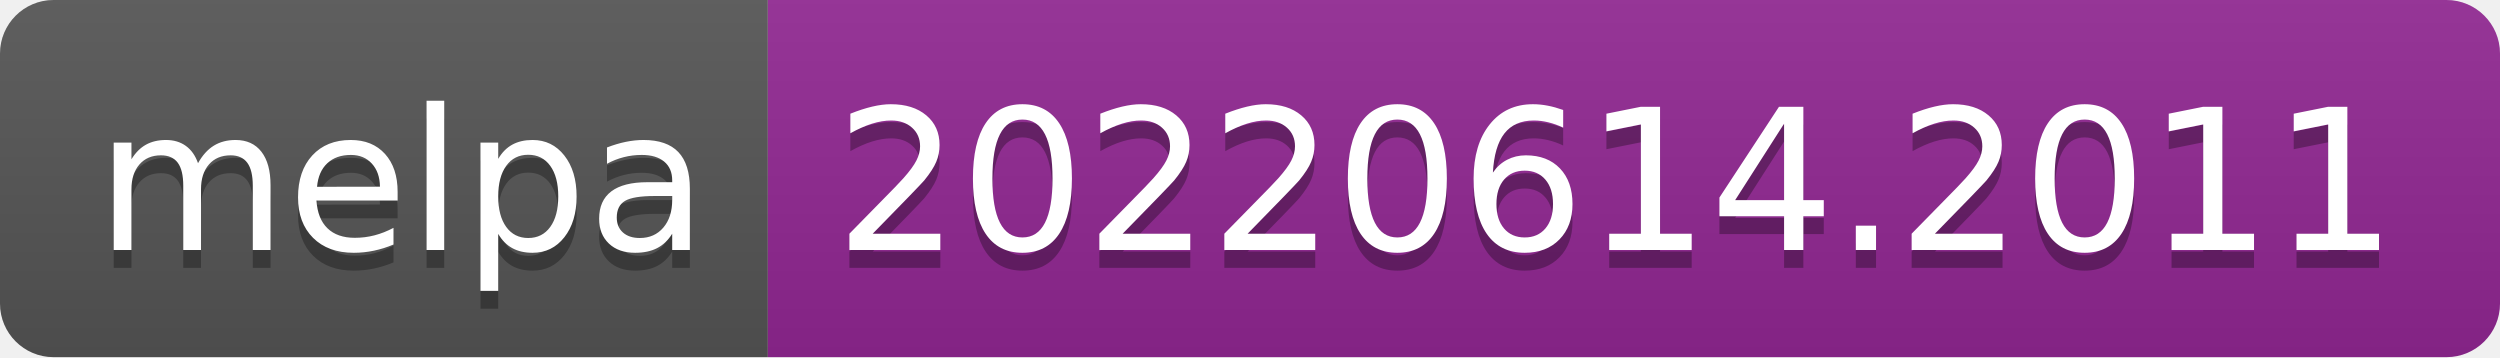
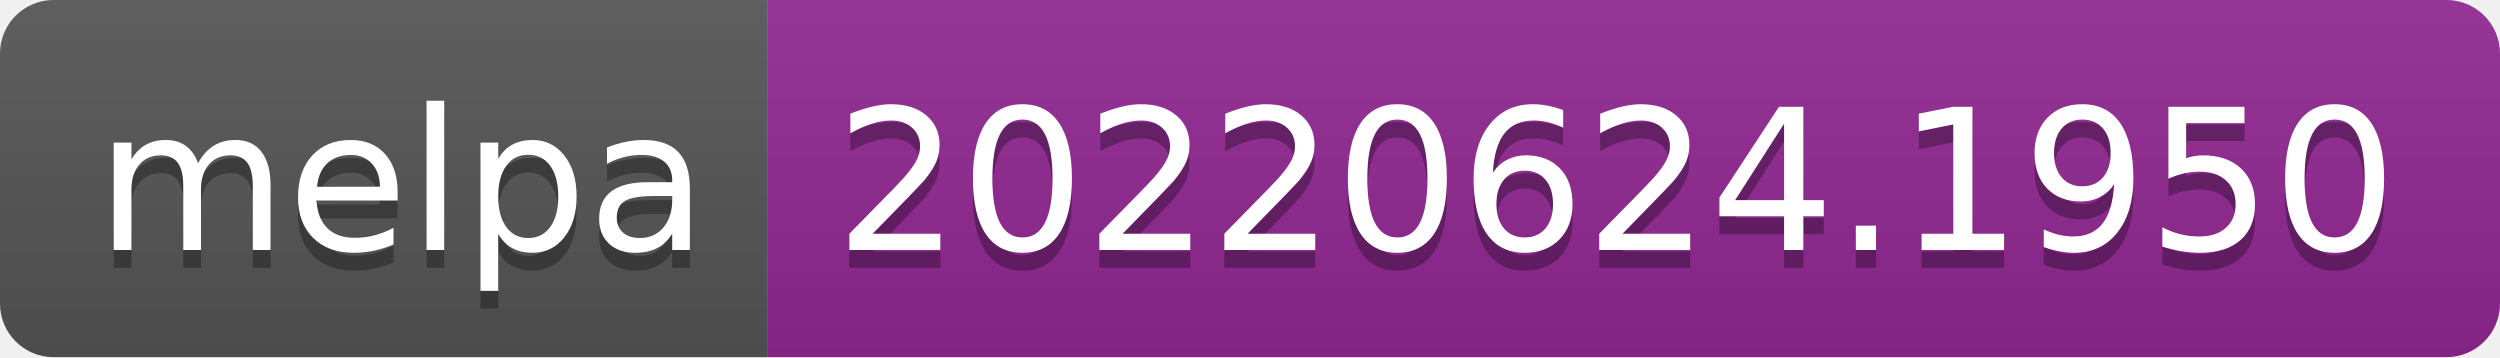
- <svg xmlns="http://www.w3.org/2000/svg" width="140" height="20" role="img" aria-label="melpa: 20220614.2011">
+ <svg xmlns="http://www.w3.org/2000/svg" width="140" height="20" role="img" aria-label="melpa: 20220624.1950">
  <linearGradient id="s" x2="0" y2="100%">
    <stop offset="0" stop-color="#bbb" stop-opacity=".1" />
    <stop offset="1" stop-opacity=".1" />
  </linearGradient>
  <clipPath id="r">
    <rect width="140" height="20" rx="3" fill="#fff" />
  </clipPath>
  <g clip-path="url(#r)">
    <rect width="43" height="20" fill="#555" />
    <rect x="43" width="97" height="20" fill="#922793" />
    <rect width="140" height="20" fill="url(#s)" />
  </g>
  <g fill="#fff" text-anchor="middle" font-family="Verdana,Geneva,DejaVu Sans,sans-serif" text-rendering="geometricPrecision" font-size="110">
    <text aria-hidden="true" x="225" y="150" fill="#010101" fill-opacity=".3" transform="scale(.1)" textLength="330">melpa</text>
    <text x="225" y="140" transform="scale(.1)" fill="#fff" textLength="330">melpa</text>
-     <text aria-hidden="true" x="905" y="150" fill="#010101" fill-opacity=".3" transform="scale(.1)" textLength="870">20220614.2011</text>
-     <text x="905" y="140" transform="scale(.1)" fill="#fff" textLength="870">20220614.2011</text>
+     <text aria-hidden="true" x="905" y="150" fill="#010101" fill-opacity=".3" transform="scale(.1)" textLength="870">20220624.1950</text>
+     <text x="905" y="140" transform="scale(.1)" fill="#fff" textLength="870">20220624.1950</text>
  </g>
</svg>
